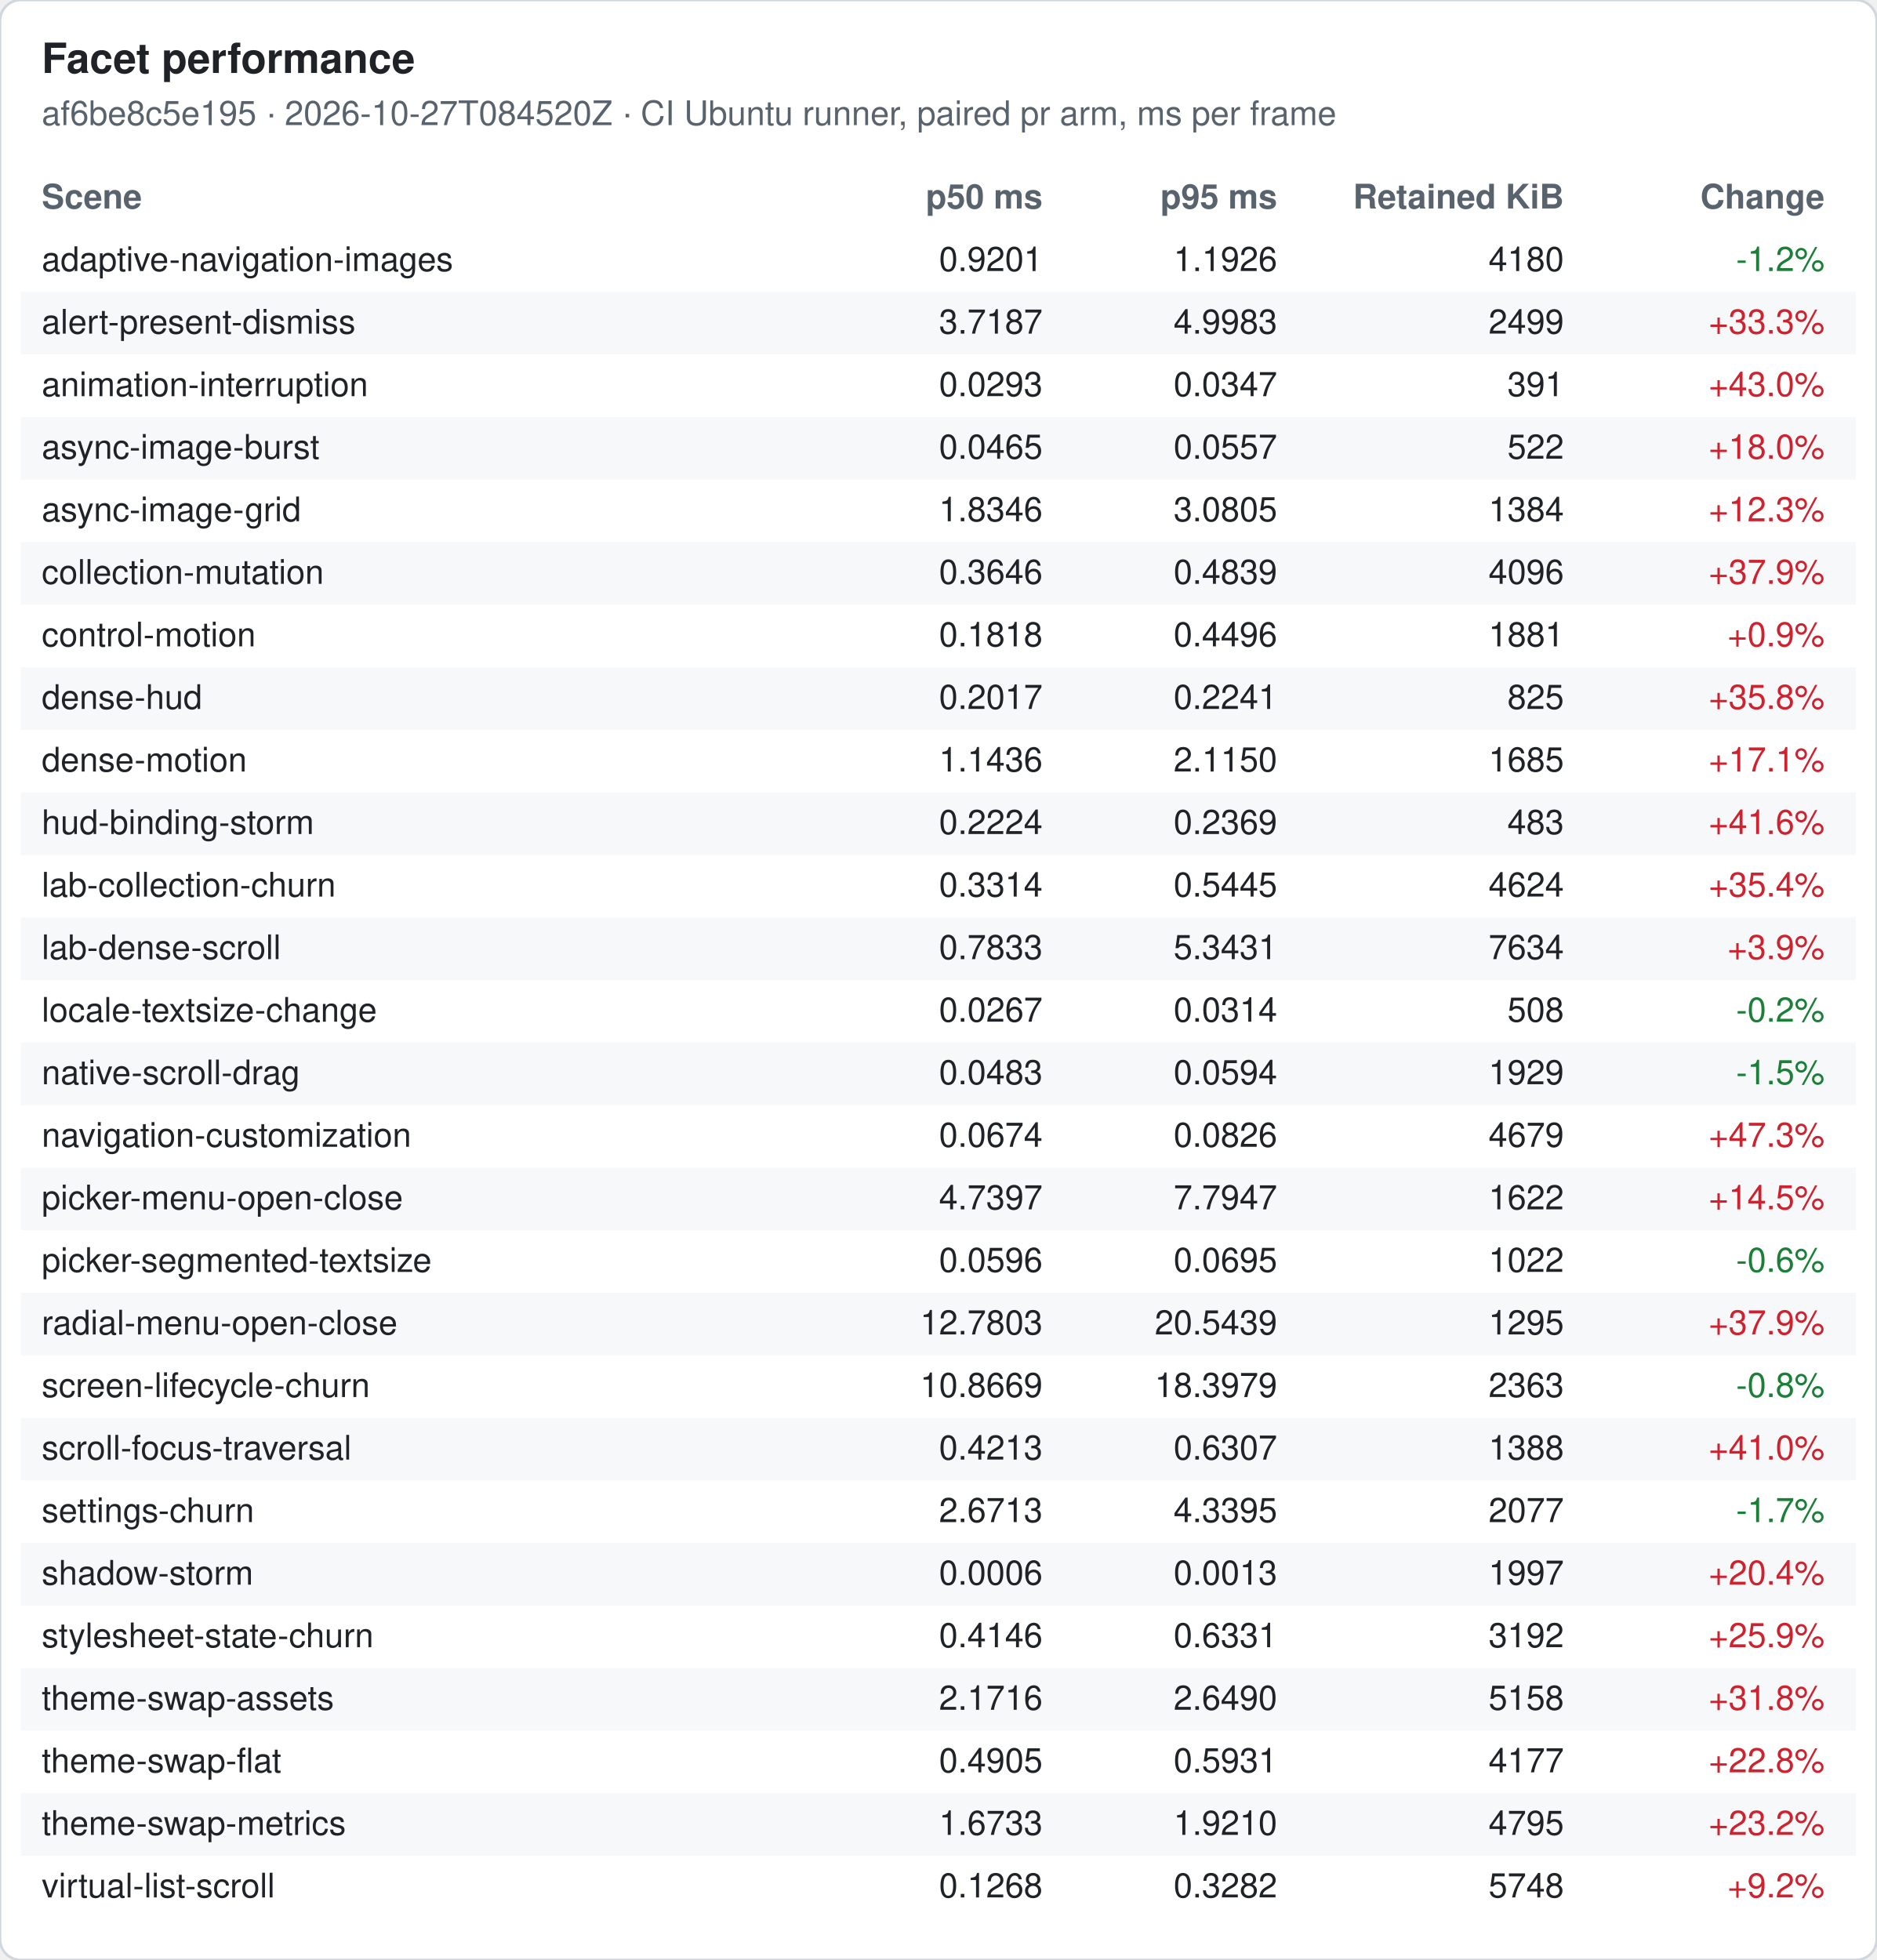
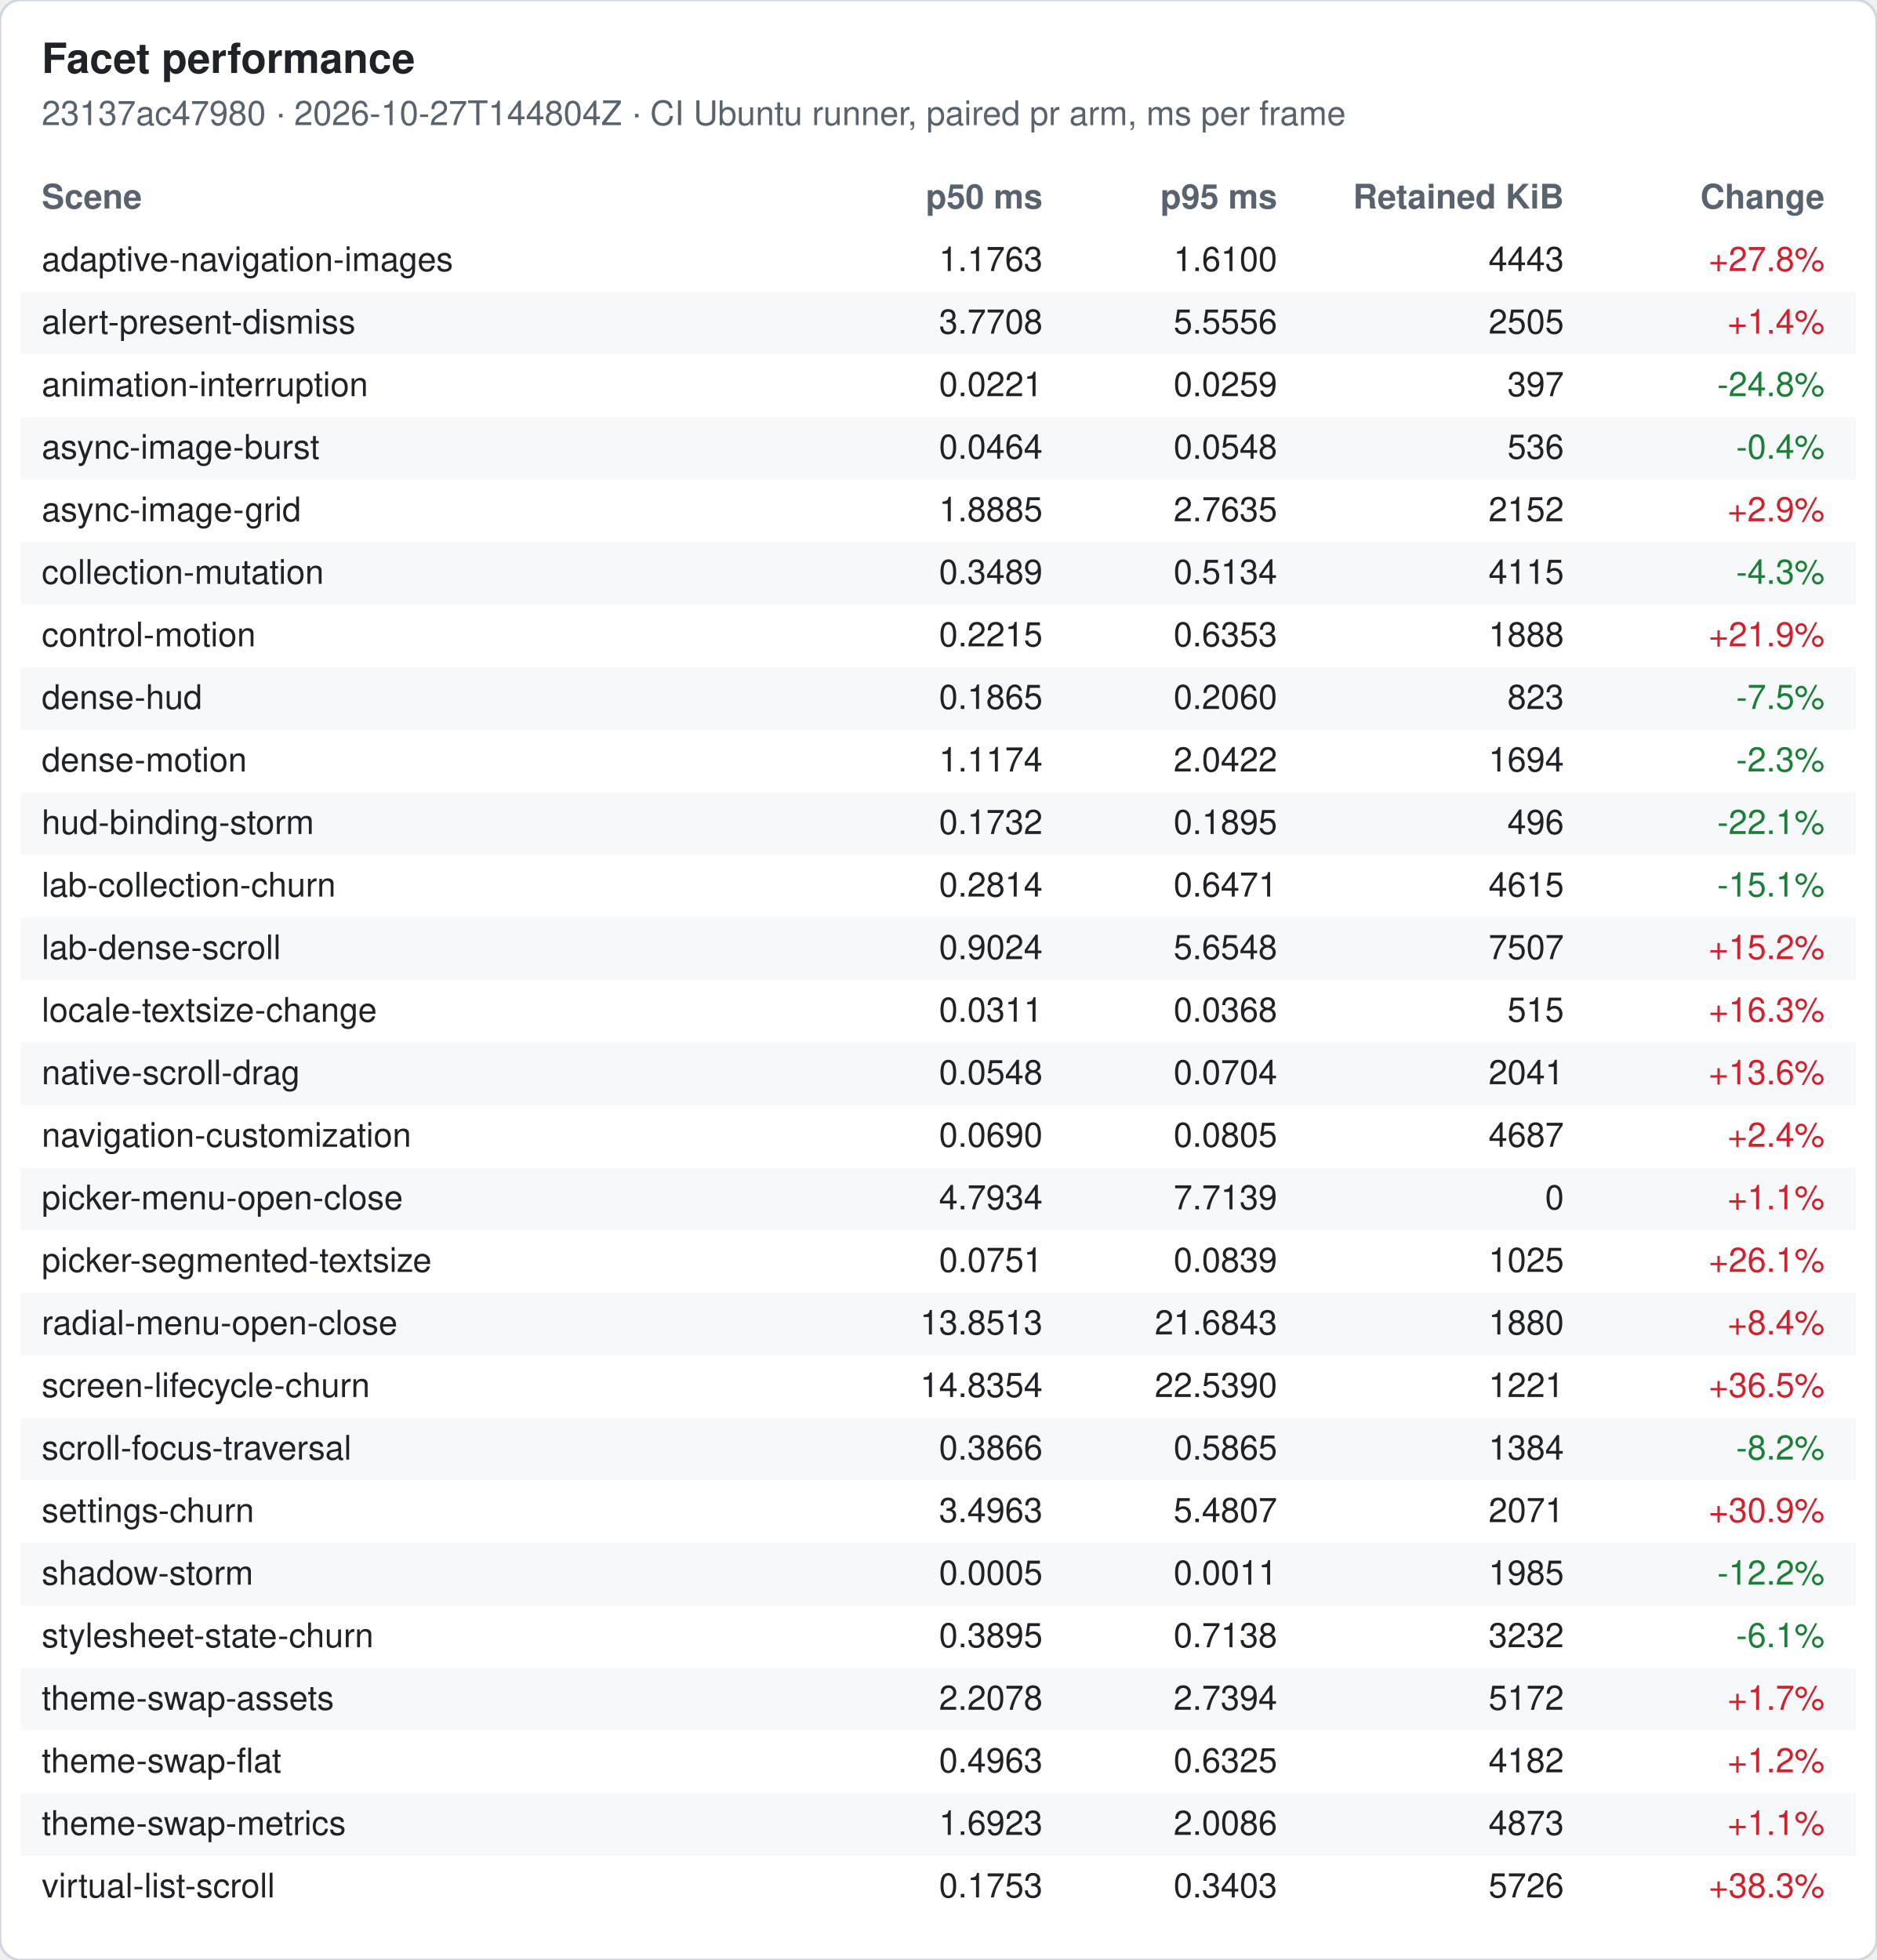
<svg xmlns="http://www.w3.org/2000/svg" width="720" height="752" viewBox="0 0 720 752" font-family="-apple-system, Segoe UI, Helvetica, Arial, sans-serif" font-size="13">
  <rect width="720" height="752" rx="8" fill="#ffffff" stroke="#d0d7de" />
  <text x="16" y="28" font-size="16" font-weight="600" fill="#1f2328">Facet performance</text>
-   <text x="16" y="48" fill="#59636e">af6be8c5e195 · 2026-10-27T084520Z · CI Ubuntu runner, paired pr arm, ms per frame</text>
+   <text x="16" y="48" fill="#59636e">23137ac47980 · 2026-10-27T144804Z · CI Ubuntu runner, paired pr arm, ms per frame</text>
  <text x="16" y="80" font-weight="600" fill="#59636e">Scene</text>
  <text x="400" y="80" font-weight="600" fill="#59636e" text-anchor="end">p50 ms</text>
  <text x="490" y="80" font-weight="600" fill="#59636e" text-anchor="end">p95 ms</text>
  <text x="600" y="80" font-weight="600" fill="#59636e" text-anchor="end">Retained KiB</text>
  <text x="700" y="80" font-weight="600" fill="#59636e" text-anchor="end">Change</text>
  <text x="16" y="104" fill="#1f2328">adaptive-navigation-images</text>
-   <text x="400" y="104" fill="#1f2328" text-anchor="end">0.9201</text>
-   <text x="490" y="104" fill="#1f2328" text-anchor="end">1.1926</text>
-   <text x="600" y="104" fill="#1f2328" text-anchor="end">4180</text>
-   <text x="700" y="104" fill="#1a7f37" text-anchor="end">-1.2%</text>
+   <text x="400" y="104" fill="#1f2328" text-anchor="end">1.1763</text>
+   <text x="490" y="104" fill="#1f2328" text-anchor="end">1.6100</text>
+   <text x="600" y="104" fill="#1f2328" text-anchor="end">4443</text>
+   <text x="700" y="104" fill="#cf222e" text-anchor="end">+27.8%</text>
  <rect x="8" y="112" width="704" height="24" fill="#f6f8fa" />
  <text x="16" y="128" fill="#1f2328">alert-present-dismiss</text>
-   <text x="400" y="128" fill="#1f2328" text-anchor="end">3.7187</text>
-   <text x="490" y="128" fill="#1f2328" text-anchor="end">4.9983</text>
-   <text x="600" y="128" fill="#1f2328" text-anchor="end">2499</text>
-   <text x="700" y="128" fill="#cf222e" text-anchor="end">+33.3%</text>
+   <text x="400" y="128" fill="#1f2328" text-anchor="end">3.7708</text>
+   <text x="490" y="128" fill="#1f2328" text-anchor="end">5.5556</text>
+   <text x="600" y="128" fill="#1f2328" text-anchor="end">2505</text>
+   <text x="700" y="128" fill="#cf222e" text-anchor="end">+1.4%</text>
  <text x="16" y="152" fill="#1f2328">animation-interruption</text>
-   <text x="400" y="152" fill="#1f2328" text-anchor="end">0.0293</text>
-   <text x="490" y="152" fill="#1f2328" text-anchor="end">0.0347</text>
-   <text x="600" y="152" fill="#1f2328" text-anchor="end">391</text>
-   <text x="700" y="152" fill="#cf222e" text-anchor="end">+43.0%</text>
+   <text x="400" y="152" fill="#1f2328" text-anchor="end">0.0221</text>
+   <text x="490" y="152" fill="#1f2328" text-anchor="end">0.0259</text>
+   <text x="600" y="152" fill="#1f2328" text-anchor="end">397</text>
+   <text x="700" y="152" fill="#1a7f37" text-anchor="end">-24.8%</text>
  <rect x="8" y="160" width="704" height="24" fill="#f6f8fa" />
  <text x="16" y="176" fill="#1f2328">async-image-burst</text>
-   <text x="400" y="176" fill="#1f2328" text-anchor="end">0.0465</text>
-   <text x="490" y="176" fill="#1f2328" text-anchor="end">0.0557</text>
-   <text x="600" y="176" fill="#1f2328" text-anchor="end">522</text>
-   <text x="700" y="176" fill="#cf222e" text-anchor="end">+18.0%</text>
+   <text x="400" y="176" fill="#1f2328" text-anchor="end">0.0464</text>
+   <text x="490" y="176" fill="#1f2328" text-anchor="end">0.0548</text>
+   <text x="600" y="176" fill="#1f2328" text-anchor="end">536</text>
+   <text x="700" y="176" fill="#1a7f37" text-anchor="end">-0.4%</text>
  <text x="16" y="200" fill="#1f2328">async-image-grid</text>
-   <text x="400" y="200" fill="#1f2328" text-anchor="end">1.8346</text>
-   <text x="490" y="200" fill="#1f2328" text-anchor="end">3.0805</text>
-   <text x="600" y="200" fill="#1f2328" text-anchor="end">1384</text>
-   <text x="700" y="200" fill="#cf222e" text-anchor="end">+12.3%</text>
+   <text x="400" y="200" fill="#1f2328" text-anchor="end">1.8885</text>
+   <text x="490" y="200" fill="#1f2328" text-anchor="end">2.7635</text>
+   <text x="600" y="200" fill="#1f2328" text-anchor="end">2152</text>
+   <text x="700" y="200" fill="#cf222e" text-anchor="end">+2.9%</text>
  <rect x="8" y="208" width="704" height="24" fill="#f6f8fa" />
  <text x="16" y="224" fill="#1f2328">collection-mutation</text>
-   <text x="400" y="224" fill="#1f2328" text-anchor="end">0.3646</text>
-   <text x="490" y="224" fill="#1f2328" text-anchor="end">0.4839</text>
-   <text x="600" y="224" fill="#1f2328" text-anchor="end">4096</text>
-   <text x="700" y="224" fill="#cf222e" text-anchor="end">+37.9%</text>
+   <text x="400" y="224" fill="#1f2328" text-anchor="end">0.3489</text>
+   <text x="490" y="224" fill="#1f2328" text-anchor="end">0.5134</text>
+   <text x="600" y="224" fill="#1f2328" text-anchor="end">4115</text>
+   <text x="700" y="224" fill="#1a7f37" text-anchor="end">-4.3%</text>
  <text x="16" y="248" fill="#1f2328">control-motion</text>
-   <text x="400" y="248" fill="#1f2328" text-anchor="end">0.1818</text>
-   <text x="490" y="248" fill="#1f2328" text-anchor="end">0.4496</text>
-   <text x="600" y="248" fill="#1f2328" text-anchor="end">1881</text>
-   <text x="700" y="248" fill="#cf222e" text-anchor="end">+0.9%</text>
+   <text x="400" y="248" fill="#1f2328" text-anchor="end">0.2215</text>
+   <text x="490" y="248" fill="#1f2328" text-anchor="end">0.6353</text>
+   <text x="600" y="248" fill="#1f2328" text-anchor="end">1888</text>
+   <text x="700" y="248" fill="#cf222e" text-anchor="end">+21.9%</text>
  <rect x="8" y="256" width="704" height="24" fill="#f6f8fa" />
  <text x="16" y="272" fill="#1f2328">dense-hud</text>
-   <text x="400" y="272" fill="#1f2328" text-anchor="end">0.2017</text>
-   <text x="490" y="272" fill="#1f2328" text-anchor="end">0.2241</text>
-   <text x="600" y="272" fill="#1f2328" text-anchor="end">825</text>
-   <text x="700" y="272" fill="#cf222e" text-anchor="end">+35.8%</text>
+   <text x="400" y="272" fill="#1f2328" text-anchor="end">0.1865</text>
+   <text x="490" y="272" fill="#1f2328" text-anchor="end">0.2060</text>
+   <text x="600" y="272" fill="#1f2328" text-anchor="end">823</text>
+   <text x="700" y="272" fill="#1a7f37" text-anchor="end">-7.5%</text>
  <text x="16" y="296" fill="#1f2328">dense-motion</text>
-   <text x="400" y="296" fill="#1f2328" text-anchor="end">1.1436</text>
-   <text x="490" y="296" fill="#1f2328" text-anchor="end">2.1150</text>
-   <text x="600" y="296" fill="#1f2328" text-anchor="end">1685</text>
-   <text x="700" y="296" fill="#cf222e" text-anchor="end">+17.1%</text>
+   <text x="400" y="296" fill="#1f2328" text-anchor="end">1.1174</text>
+   <text x="490" y="296" fill="#1f2328" text-anchor="end">2.0422</text>
+   <text x="600" y="296" fill="#1f2328" text-anchor="end">1694</text>
+   <text x="700" y="296" fill="#1a7f37" text-anchor="end">-2.3%</text>
  <rect x="8" y="304" width="704" height="24" fill="#f6f8fa" />
  <text x="16" y="320" fill="#1f2328">hud-binding-storm</text>
-   <text x="400" y="320" fill="#1f2328" text-anchor="end">0.2224</text>
-   <text x="490" y="320" fill="#1f2328" text-anchor="end">0.2369</text>
-   <text x="600" y="320" fill="#1f2328" text-anchor="end">483</text>
-   <text x="700" y="320" fill="#cf222e" text-anchor="end">+41.6%</text>
+   <text x="400" y="320" fill="#1f2328" text-anchor="end">0.1732</text>
+   <text x="490" y="320" fill="#1f2328" text-anchor="end">0.1895</text>
+   <text x="600" y="320" fill="#1f2328" text-anchor="end">496</text>
+   <text x="700" y="320" fill="#1a7f37" text-anchor="end">-22.1%</text>
  <text x="16" y="344" fill="#1f2328">lab-collection-churn</text>
-   <text x="400" y="344" fill="#1f2328" text-anchor="end">0.3314</text>
-   <text x="490" y="344" fill="#1f2328" text-anchor="end">0.5445</text>
-   <text x="600" y="344" fill="#1f2328" text-anchor="end">4624</text>
-   <text x="700" y="344" fill="#cf222e" text-anchor="end">+35.4%</text>
+   <text x="400" y="344" fill="#1f2328" text-anchor="end">0.2814</text>
+   <text x="490" y="344" fill="#1f2328" text-anchor="end">0.6471</text>
+   <text x="600" y="344" fill="#1f2328" text-anchor="end">4615</text>
+   <text x="700" y="344" fill="#1a7f37" text-anchor="end">-15.1%</text>
  <rect x="8" y="352" width="704" height="24" fill="#f6f8fa" />
  <text x="16" y="368" fill="#1f2328">lab-dense-scroll</text>
-   <text x="400" y="368" fill="#1f2328" text-anchor="end">0.7833</text>
-   <text x="490" y="368" fill="#1f2328" text-anchor="end">5.3431</text>
-   <text x="600" y="368" fill="#1f2328" text-anchor="end">7634</text>
-   <text x="700" y="368" fill="#cf222e" text-anchor="end">+3.9%</text>
+   <text x="400" y="368" fill="#1f2328" text-anchor="end">0.9024</text>
+   <text x="490" y="368" fill="#1f2328" text-anchor="end">5.6548</text>
+   <text x="600" y="368" fill="#1f2328" text-anchor="end">7507</text>
+   <text x="700" y="368" fill="#cf222e" text-anchor="end">+15.2%</text>
  <text x="16" y="392" fill="#1f2328">locale-textsize-change</text>
-   <text x="400" y="392" fill="#1f2328" text-anchor="end">0.0267</text>
-   <text x="490" y="392" fill="#1f2328" text-anchor="end">0.0314</text>
-   <text x="600" y="392" fill="#1f2328" text-anchor="end">508</text>
-   <text x="700" y="392" fill="#1a7f37" text-anchor="end">-0.2%</text>
+   <text x="400" y="392" fill="#1f2328" text-anchor="end">0.0311</text>
+   <text x="490" y="392" fill="#1f2328" text-anchor="end">0.0368</text>
+   <text x="600" y="392" fill="#1f2328" text-anchor="end">515</text>
+   <text x="700" y="392" fill="#cf222e" text-anchor="end">+16.3%</text>
  <rect x="8" y="400" width="704" height="24" fill="#f6f8fa" />
  <text x="16" y="416" fill="#1f2328">native-scroll-drag</text>
-   <text x="400" y="416" fill="#1f2328" text-anchor="end">0.0483</text>
-   <text x="490" y="416" fill="#1f2328" text-anchor="end">0.0594</text>
-   <text x="600" y="416" fill="#1f2328" text-anchor="end">1929</text>
-   <text x="700" y="416" fill="#1a7f37" text-anchor="end">-1.5%</text>
+   <text x="400" y="416" fill="#1f2328" text-anchor="end">0.0548</text>
+   <text x="490" y="416" fill="#1f2328" text-anchor="end">0.0704</text>
+   <text x="600" y="416" fill="#1f2328" text-anchor="end">2041</text>
+   <text x="700" y="416" fill="#cf222e" text-anchor="end">+13.6%</text>
  <text x="16" y="440" fill="#1f2328">navigation-customization</text>
-   <text x="400" y="440" fill="#1f2328" text-anchor="end">0.0674</text>
-   <text x="490" y="440" fill="#1f2328" text-anchor="end">0.0826</text>
-   <text x="600" y="440" fill="#1f2328" text-anchor="end">4679</text>
-   <text x="700" y="440" fill="#cf222e" text-anchor="end">+47.3%</text>
+   <text x="400" y="440" fill="#1f2328" text-anchor="end">0.0690</text>
+   <text x="490" y="440" fill="#1f2328" text-anchor="end">0.0805</text>
+   <text x="600" y="440" fill="#1f2328" text-anchor="end">4687</text>
+   <text x="700" y="440" fill="#cf222e" text-anchor="end">+2.4%</text>
  <rect x="8" y="448" width="704" height="24" fill="#f6f8fa" />
  <text x="16" y="464" fill="#1f2328">picker-menu-open-close</text>
-   <text x="400" y="464" fill="#1f2328" text-anchor="end">4.7397</text>
-   <text x="490" y="464" fill="#1f2328" text-anchor="end">7.7947</text>
-   <text x="600" y="464" fill="#1f2328" text-anchor="end">1622</text>
-   <text x="700" y="464" fill="#cf222e" text-anchor="end">+14.5%</text>
+   <text x="400" y="464" fill="#1f2328" text-anchor="end">4.7934</text>
+   <text x="490" y="464" fill="#1f2328" text-anchor="end">7.7139</text>
+   <text x="600" y="464" fill="#1f2328" text-anchor="end">0</text>
+   <text x="700" y="464" fill="#cf222e" text-anchor="end">+1.1%</text>
  <text x="16" y="488" fill="#1f2328">picker-segmented-textsize</text>
-   <text x="400" y="488" fill="#1f2328" text-anchor="end">0.0596</text>
-   <text x="490" y="488" fill="#1f2328" text-anchor="end">0.0695</text>
-   <text x="600" y="488" fill="#1f2328" text-anchor="end">1022</text>
-   <text x="700" y="488" fill="#1a7f37" text-anchor="end">-0.6%</text>
+   <text x="400" y="488" fill="#1f2328" text-anchor="end">0.0751</text>
+   <text x="490" y="488" fill="#1f2328" text-anchor="end">0.0839</text>
+   <text x="600" y="488" fill="#1f2328" text-anchor="end">1025</text>
+   <text x="700" y="488" fill="#cf222e" text-anchor="end">+26.1%</text>
  <rect x="8" y="496" width="704" height="24" fill="#f6f8fa" />
  <text x="16" y="512" fill="#1f2328">radial-menu-open-close</text>
-   <text x="400" y="512" fill="#1f2328" text-anchor="end">12.7803</text>
-   <text x="490" y="512" fill="#1f2328" text-anchor="end">20.5439</text>
-   <text x="600" y="512" fill="#1f2328" text-anchor="end">1295</text>
-   <text x="700" y="512" fill="#cf222e" text-anchor="end">+37.9%</text>
+   <text x="400" y="512" fill="#1f2328" text-anchor="end">13.8513</text>
+   <text x="490" y="512" fill="#1f2328" text-anchor="end">21.6843</text>
+   <text x="600" y="512" fill="#1f2328" text-anchor="end">1880</text>
+   <text x="700" y="512" fill="#cf222e" text-anchor="end">+8.4%</text>
  <text x="16" y="536" fill="#1f2328">screen-lifecycle-churn</text>
-   <text x="400" y="536" fill="#1f2328" text-anchor="end">10.8669</text>
-   <text x="490" y="536" fill="#1f2328" text-anchor="end">18.3979</text>
-   <text x="600" y="536" fill="#1f2328" text-anchor="end">2363</text>
-   <text x="700" y="536" fill="#1a7f37" text-anchor="end">-0.8%</text>
+   <text x="400" y="536" fill="#1f2328" text-anchor="end">14.8354</text>
+   <text x="490" y="536" fill="#1f2328" text-anchor="end">22.5390</text>
+   <text x="600" y="536" fill="#1f2328" text-anchor="end">1221</text>
+   <text x="700" y="536" fill="#cf222e" text-anchor="end">+36.5%</text>
  <rect x="8" y="544" width="704" height="24" fill="#f6f8fa" />
  <text x="16" y="560" fill="#1f2328">scroll-focus-traversal</text>
-   <text x="400" y="560" fill="#1f2328" text-anchor="end">0.4213</text>
-   <text x="490" y="560" fill="#1f2328" text-anchor="end">0.6307</text>
-   <text x="600" y="560" fill="#1f2328" text-anchor="end">1388</text>
-   <text x="700" y="560" fill="#cf222e" text-anchor="end">+41.0%</text>
+   <text x="400" y="560" fill="#1f2328" text-anchor="end">0.3866</text>
+   <text x="490" y="560" fill="#1f2328" text-anchor="end">0.5865</text>
+   <text x="600" y="560" fill="#1f2328" text-anchor="end">1384</text>
+   <text x="700" y="560" fill="#1a7f37" text-anchor="end">-8.2%</text>
  <text x="16" y="584" fill="#1f2328">settings-churn</text>
-   <text x="400" y="584" fill="#1f2328" text-anchor="end">2.6713</text>
-   <text x="490" y="584" fill="#1f2328" text-anchor="end">4.3395</text>
-   <text x="600" y="584" fill="#1f2328" text-anchor="end">2077</text>
-   <text x="700" y="584" fill="#1a7f37" text-anchor="end">-1.7%</text>
+   <text x="400" y="584" fill="#1f2328" text-anchor="end">3.4963</text>
+   <text x="490" y="584" fill="#1f2328" text-anchor="end">5.4807</text>
+   <text x="600" y="584" fill="#1f2328" text-anchor="end">2071</text>
+   <text x="700" y="584" fill="#cf222e" text-anchor="end">+30.9%</text>
  <rect x="8" y="592" width="704" height="24" fill="#f6f8fa" />
  <text x="16" y="608" fill="#1f2328">shadow-storm</text>
-   <text x="400" y="608" fill="#1f2328" text-anchor="end">0.0006</text>
-   <text x="490" y="608" fill="#1f2328" text-anchor="end">0.0013</text>
-   <text x="600" y="608" fill="#1f2328" text-anchor="end">1997</text>
-   <text x="700" y="608" fill="#cf222e" text-anchor="end">+20.4%</text>
+   <text x="400" y="608" fill="#1f2328" text-anchor="end">0.0005</text>
+   <text x="490" y="608" fill="#1f2328" text-anchor="end">0.0011</text>
+   <text x="600" y="608" fill="#1f2328" text-anchor="end">1985</text>
+   <text x="700" y="608" fill="#1a7f37" text-anchor="end">-12.2%</text>
  <text x="16" y="632" fill="#1f2328">stylesheet-state-churn</text>
-   <text x="400" y="632" fill="#1f2328" text-anchor="end">0.4146</text>
-   <text x="490" y="632" fill="#1f2328" text-anchor="end">0.6331</text>
-   <text x="600" y="632" fill="#1f2328" text-anchor="end">3192</text>
-   <text x="700" y="632" fill="#cf222e" text-anchor="end">+25.9%</text>
+   <text x="400" y="632" fill="#1f2328" text-anchor="end">0.3895</text>
+   <text x="490" y="632" fill="#1f2328" text-anchor="end">0.7138</text>
+   <text x="600" y="632" fill="#1f2328" text-anchor="end">3232</text>
+   <text x="700" y="632" fill="#1a7f37" text-anchor="end">-6.1%</text>
  <rect x="8" y="640" width="704" height="24" fill="#f6f8fa" />
  <text x="16" y="656" fill="#1f2328">theme-swap-assets</text>
-   <text x="400" y="656" fill="#1f2328" text-anchor="end">2.1716</text>
-   <text x="490" y="656" fill="#1f2328" text-anchor="end">2.6490</text>
-   <text x="600" y="656" fill="#1f2328" text-anchor="end">5158</text>
-   <text x="700" y="656" fill="#cf222e" text-anchor="end">+31.8%</text>
+   <text x="400" y="656" fill="#1f2328" text-anchor="end">2.2078</text>
+   <text x="490" y="656" fill="#1f2328" text-anchor="end">2.7394</text>
+   <text x="600" y="656" fill="#1f2328" text-anchor="end">5172</text>
+   <text x="700" y="656" fill="#cf222e" text-anchor="end">+1.7%</text>
  <text x="16" y="680" fill="#1f2328">theme-swap-flat</text>
-   <text x="400" y="680" fill="#1f2328" text-anchor="end">0.4905</text>
-   <text x="490" y="680" fill="#1f2328" text-anchor="end">0.5931</text>
-   <text x="600" y="680" fill="#1f2328" text-anchor="end">4177</text>
-   <text x="700" y="680" fill="#cf222e" text-anchor="end">+22.8%</text>
+   <text x="400" y="680" fill="#1f2328" text-anchor="end">0.4963</text>
+   <text x="490" y="680" fill="#1f2328" text-anchor="end">0.6325</text>
+   <text x="600" y="680" fill="#1f2328" text-anchor="end">4182</text>
+   <text x="700" y="680" fill="#cf222e" text-anchor="end">+1.2%</text>
  <rect x="8" y="688" width="704" height="24" fill="#f6f8fa" />
  <text x="16" y="704" fill="#1f2328">theme-swap-metrics</text>
-   <text x="400" y="704" fill="#1f2328" text-anchor="end">1.6733</text>
-   <text x="490" y="704" fill="#1f2328" text-anchor="end">1.9210</text>
-   <text x="600" y="704" fill="#1f2328" text-anchor="end">4795</text>
-   <text x="700" y="704" fill="#cf222e" text-anchor="end">+23.2%</text>
+   <text x="400" y="704" fill="#1f2328" text-anchor="end">1.6923</text>
+   <text x="490" y="704" fill="#1f2328" text-anchor="end">2.0086</text>
+   <text x="600" y="704" fill="#1f2328" text-anchor="end">4873</text>
+   <text x="700" y="704" fill="#cf222e" text-anchor="end">+1.1%</text>
  <text x="16" y="728" fill="#1f2328">virtual-list-scroll</text>
-   <text x="400" y="728" fill="#1f2328" text-anchor="end">0.1268</text>
-   <text x="490" y="728" fill="#1f2328" text-anchor="end">0.3282</text>
-   <text x="600" y="728" fill="#1f2328" text-anchor="end">5748</text>
-   <text x="700" y="728" fill="#cf222e" text-anchor="end">+9.2%</text>
+   <text x="400" y="728" fill="#1f2328" text-anchor="end">0.1753</text>
+   <text x="490" y="728" fill="#1f2328" text-anchor="end">0.3403</text>
+   <text x="600" y="728" fill="#1f2328" text-anchor="end">5726</text>
+   <text x="700" y="728" fill="#cf222e" text-anchor="end">+38.3%</text>
</svg>
